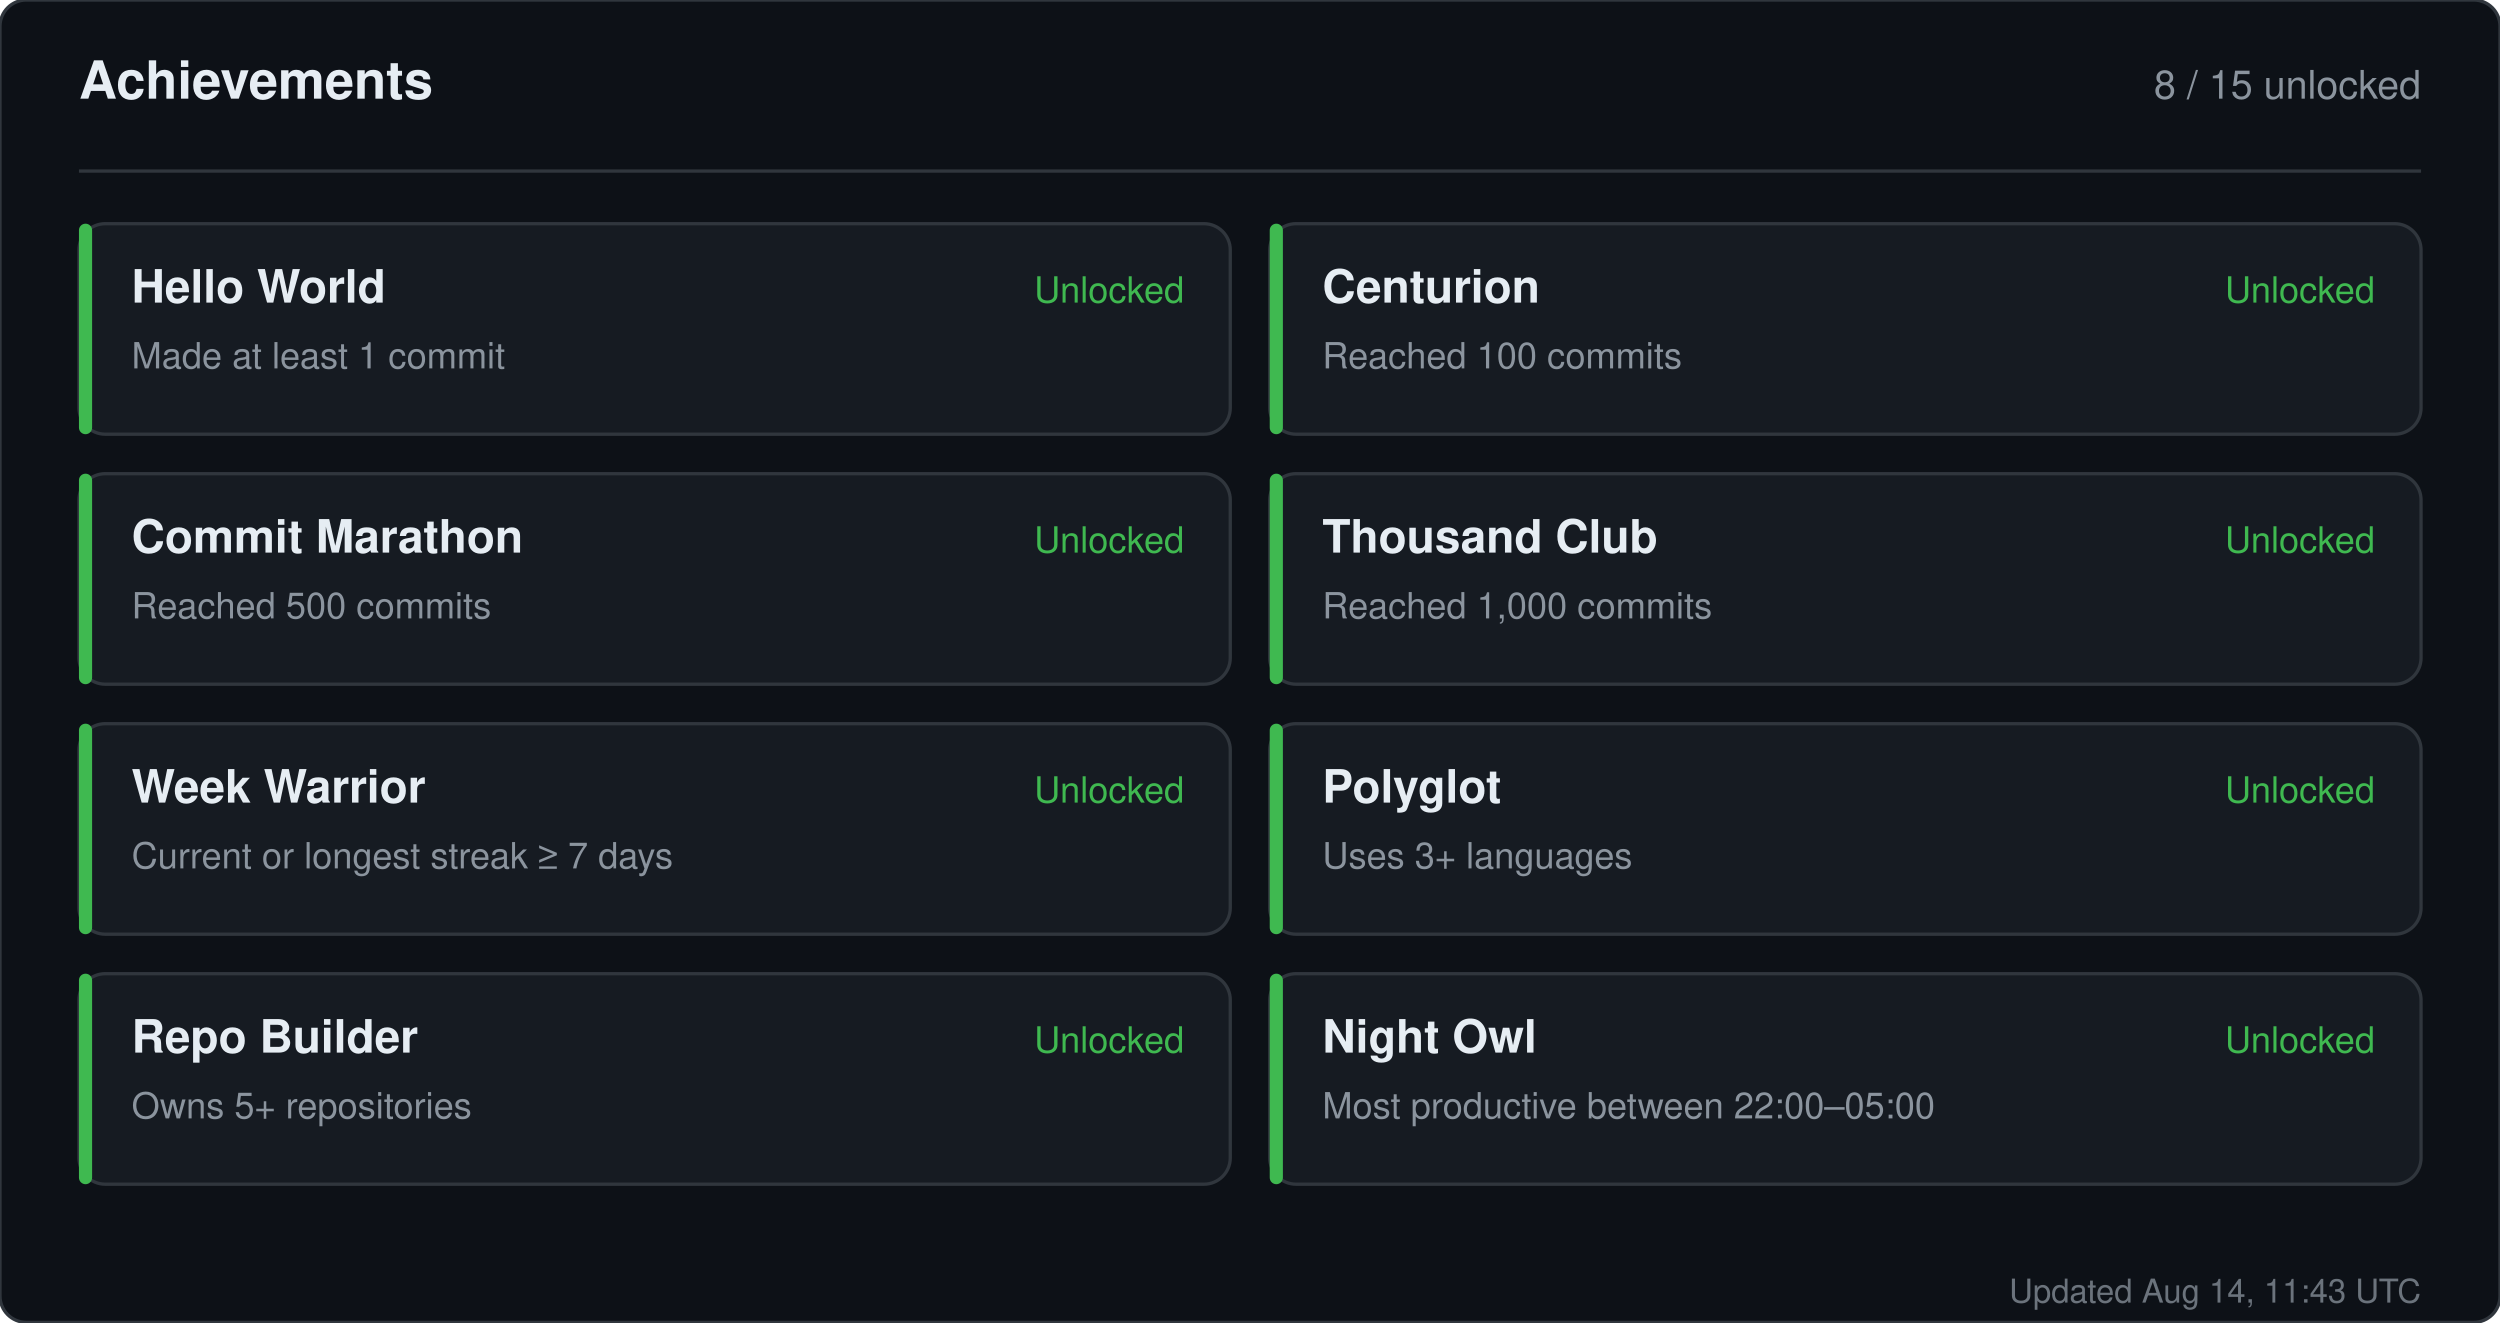
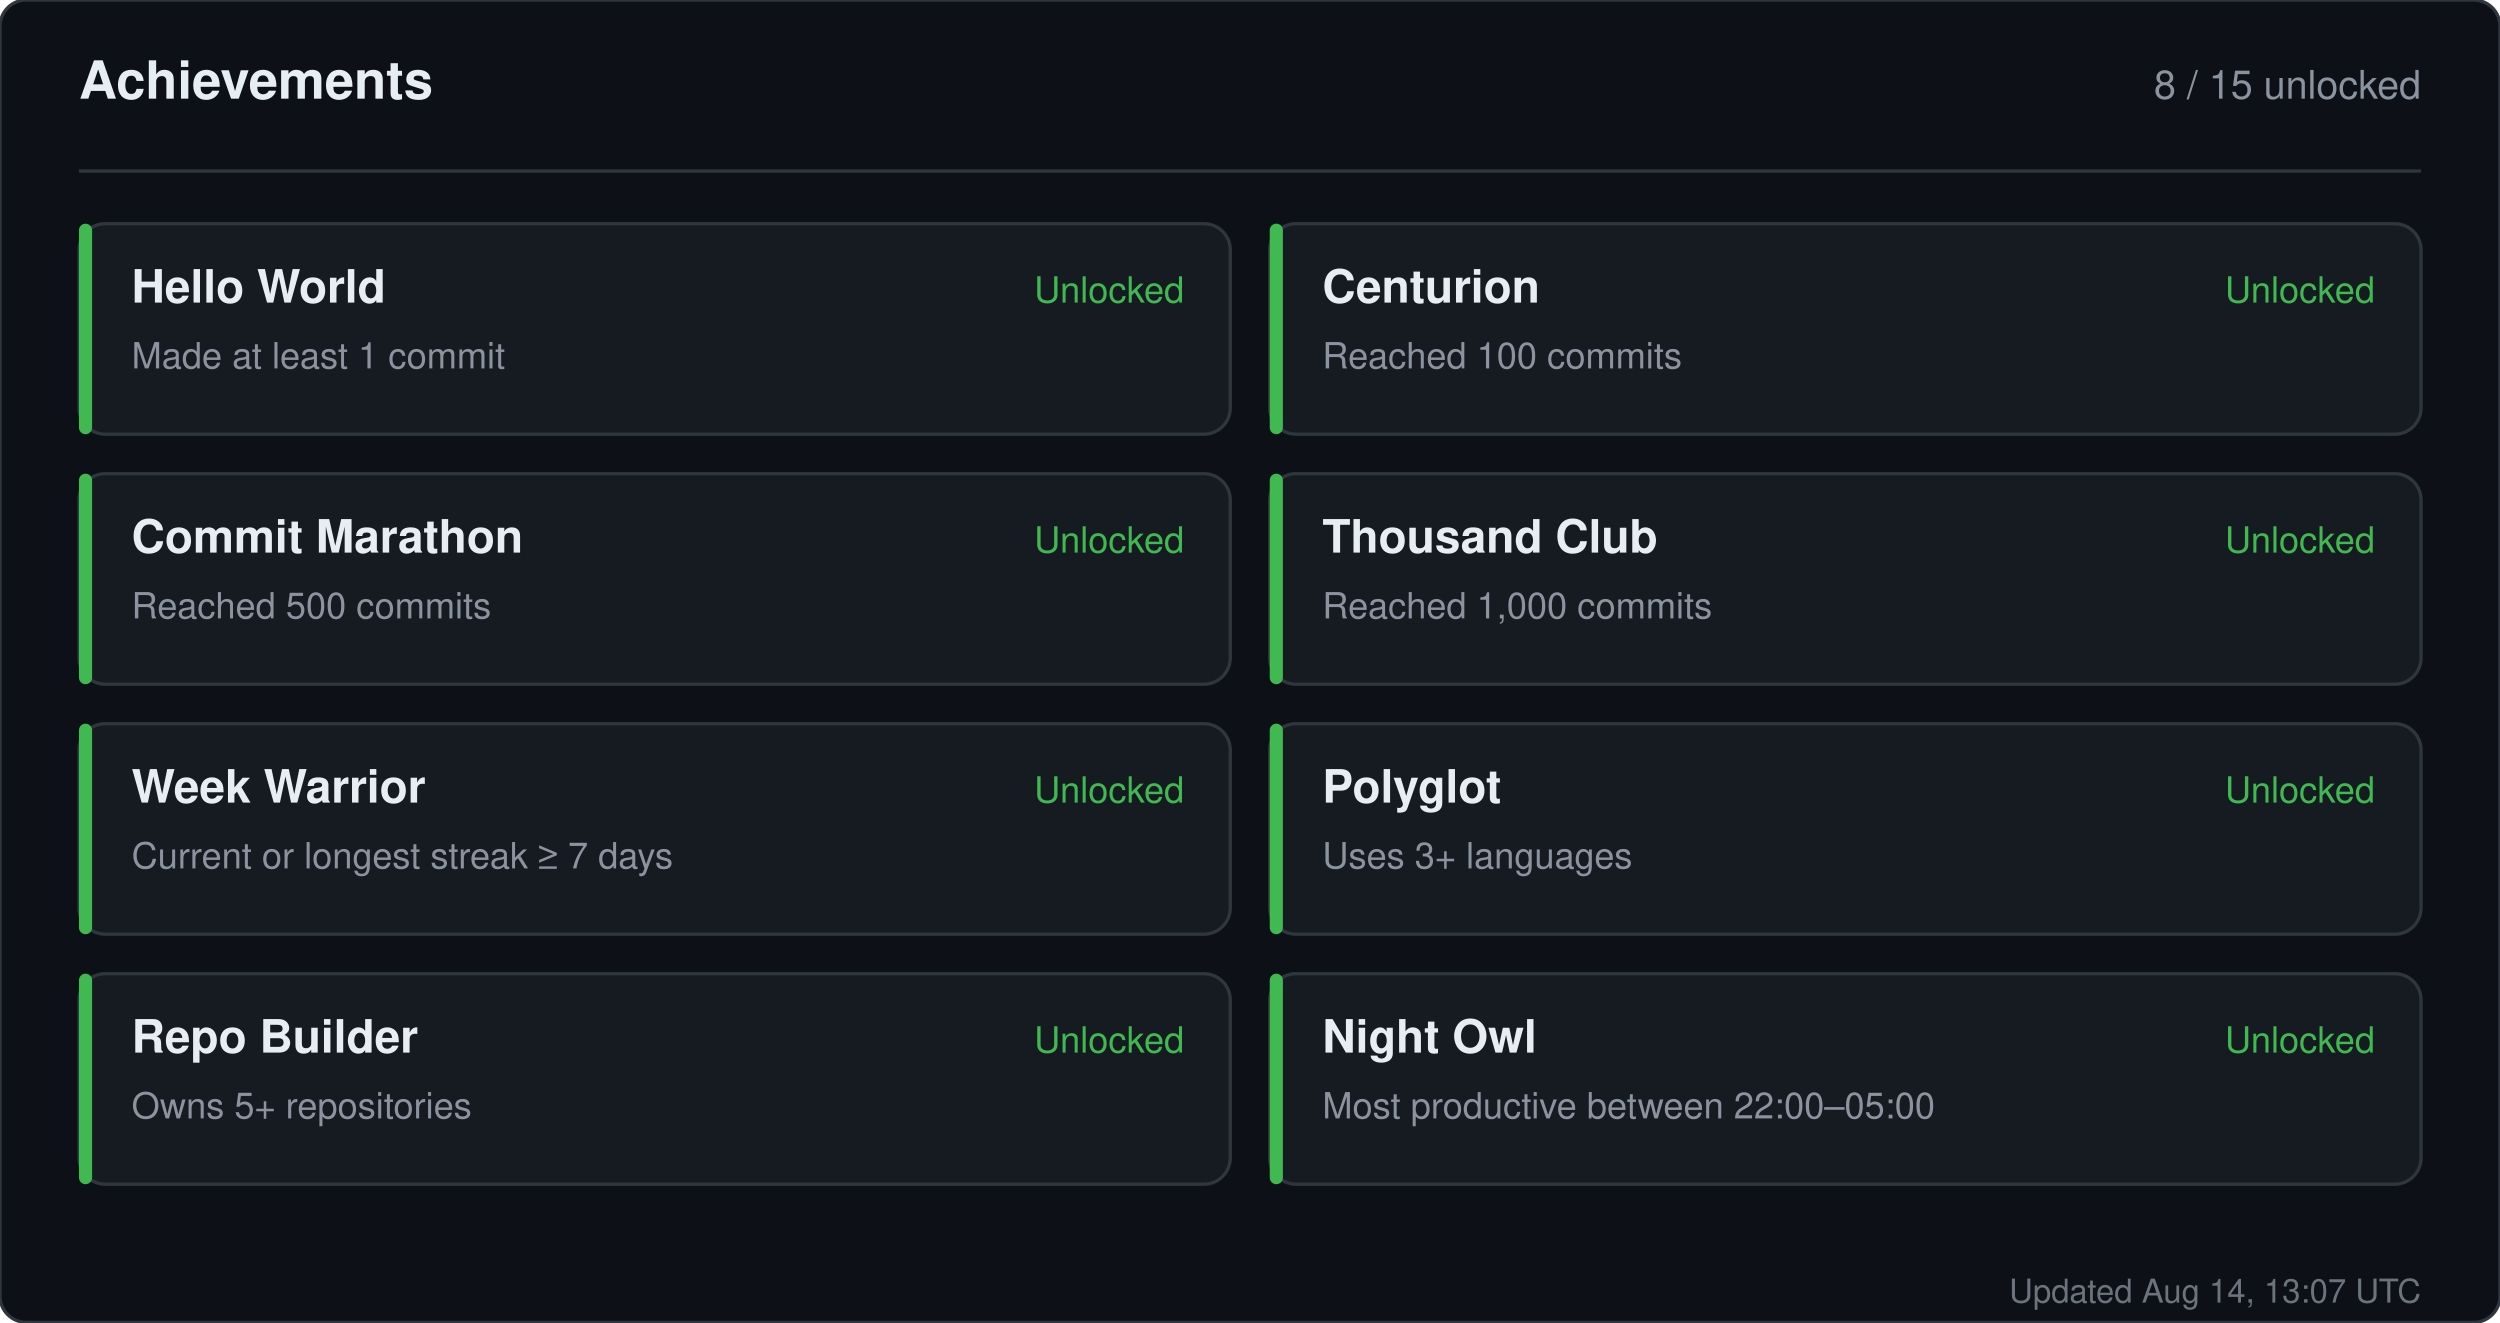
<svg xmlns="http://www.w3.org/2000/svg" width="760" height="402" viewBox="0 0 760 402" role="img" aria-label="Achievements for sandiirawan12">
  <rect width="760" height="402" rx="8" fill="#0d1117" stroke="#30363d" />
  <g font-family="-apple-system, BlinkMacSystemFont, Segoe UI, Helvetica, Arial, sans-serif">
    <text x="24" y="30" fill="#e6edf3" font-size="16" font-weight="700">Achievements</text>
    <text x="736" y="30" fill="#8b949e" font-size="12" text-anchor="end">8 / 15 unlocked</text>
    <line x1="24" y1="52" x2="736" y2="52" stroke="#30363d" />
    <rect x="24" y="68" width="350" height="64" rx="8" fill="#161b22" stroke="#30363d" />
    <rect x="24" y="68" width="4" height="64" rx="2" fill="#3fb950" />
    <text x="40" y="92" fill="#e6edf3" font-size="14" font-weight="700">Hello World</text>
    <text x="40" y="112" fill="#8b949e" font-size="11">Made at least 1 commit</text>
    <text x="360" y="92" fill="#3fb950" font-size="11" text-anchor="end">Unlocked</text>
    <rect x="386" y="68" width="350" height="64" rx="8" fill="#161b22" stroke="#30363d" />
    <rect x="386" y="68" width="4" height="64" rx="2" fill="#3fb950" />
    <text x="402" y="92" fill="#e6edf3" font-size="14" font-weight="700">Centurion</text>
    <text x="402" y="112" fill="#8b949e" font-size="11">Reached 100 commits</text>
    <text x="722" y="92" fill="#3fb950" font-size="11" text-anchor="end">Unlocked</text>
    <rect x="24" y="144" width="350" height="64" rx="8" fill="#161b22" stroke="#30363d" />
    <rect x="24" y="144" width="4" height="64" rx="2" fill="#3fb950" />
    <text x="40" y="168" fill="#e6edf3" font-size="14" font-weight="700">Commit Marathon</text>
    <text x="40" y="188" fill="#8b949e" font-size="11">Reached 500 commits</text>
    <text x="360" y="168" fill="#3fb950" font-size="11" text-anchor="end">Unlocked</text>
    <rect x="386" y="144" width="350" height="64" rx="8" fill="#161b22" stroke="#30363d" />
    <rect x="386" y="144" width="4" height="64" rx="2" fill="#3fb950" />
    <text x="402" y="168" fill="#e6edf3" font-size="14" font-weight="700">Thousand Club</text>
    <text x="402" y="188" fill="#8b949e" font-size="11">Reached 1,000 commits</text>
    <text x="722" y="168" fill="#3fb950" font-size="11" text-anchor="end">Unlocked</text>
    <rect x="24" y="220" width="350" height="64" rx="8" fill="#161b22" stroke="#30363d" />
    <rect x="24" y="220" width="4" height="64" rx="2" fill="#3fb950" />
    <text x="40" y="244" fill="#e6edf3" font-size="14" font-weight="700">Week Warrior</text>
    <text x="40" y="264" fill="#8b949e" font-size="11">Current or longest streak ≥ 7 days</text>
    <text x="360" y="244" fill="#3fb950" font-size="11" text-anchor="end">Unlocked</text>
    <rect x="386" y="220" width="350" height="64" rx="8" fill="#161b22" stroke="#30363d" />
    <rect x="386" y="220" width="4" height="64" rx="2" fill="#3fb950" />
    <text x="402" y="244" fill="#e6edf3" font-size="14" font-weight="700">Polyglot</text>
    <text x="402" y="264" fill="#8b949e" font-size="11">Uses 3+ languages</text>
    <text x="722" y="244" fill="#3fb950" font-size="11" text-anchor="end">Unlocked</text>
    <rect x="24" y="296" width="350" height="64" rx="8" fill="#161b22" stroke="#30363d" />
    <rect x="24" y="296" width="4" height="64" rx="2" fill="#3fb950" />
    <text x="40" y="320" fill="#e6edf3" font-size="14" font-weight="700">Repo Builder</text>
    <text x="40" y="340" fill="#8b949e" font-size="11">Owns 5+ repositories</text>
    <text x="360" y="320" fill="#3fb950" font-size="11" text-anchor="end">Unlocked</text>
    <rect x="386" y="296" width="350" height="64" rx="8" fill="#161b22" stroke="#30363d" />
    <rect x="386" y="296" width="4" height="64" rx="2" fill="#3fb950" />
    <text x="402" y="320" fill="#e6edf3" font-size="14" font-weight="700">Night Owl</text>
    <text x="402" y="340" fill="#8b949e" font-size="11">Most productive between 22:00–05:00</text>
    <text x="722" y="320" fill="#3fb950" font-size="11" text-anchor="end">Unlocked</text>
-     <text x="736" y="396" fill="#8b949e" font-size="10" text-anchor="end" opacity="0.75">Updated Aug 14, 11:43 UTC</text>
+     <text x="736" y="396" fill="#8b949e" font-size="10" text-anchor="end" opacity="0.75">Updated Aug 14, 13:07 UTC</text>
  </g>
</svg>
